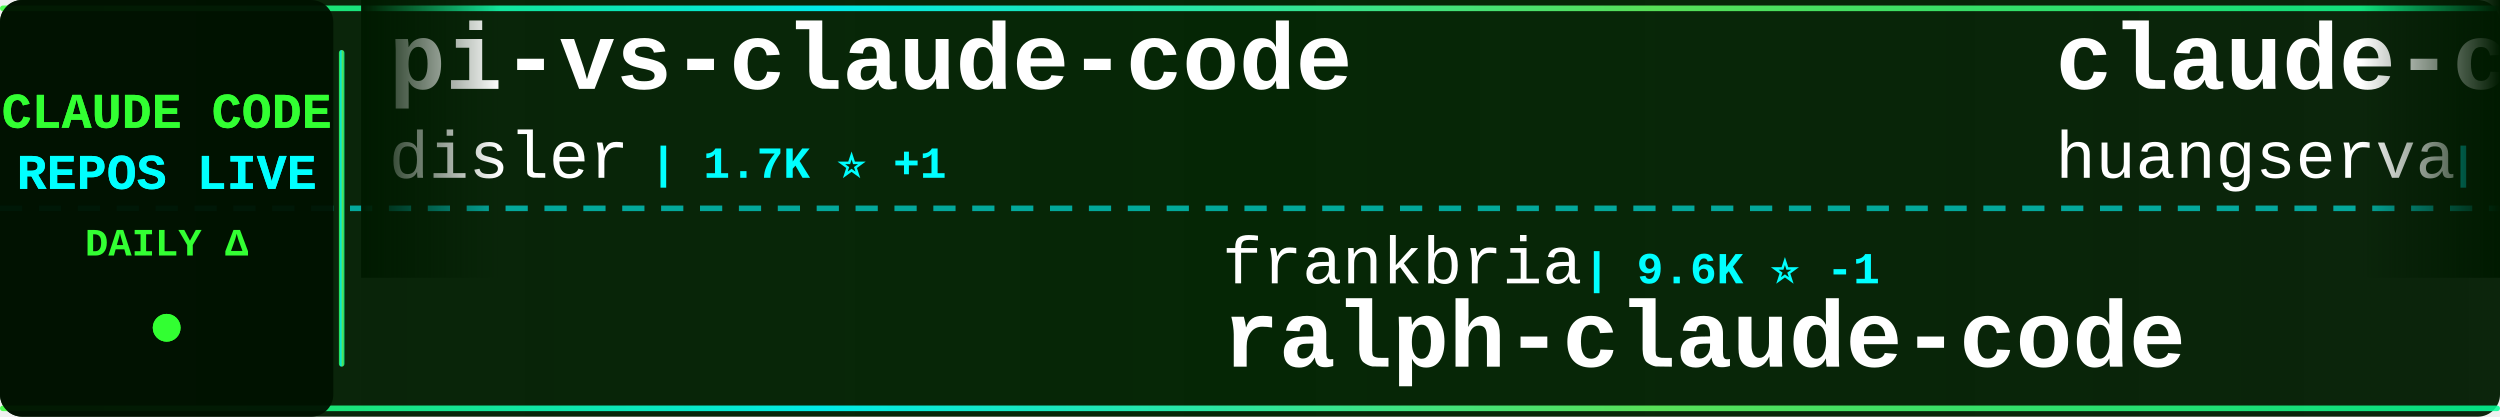
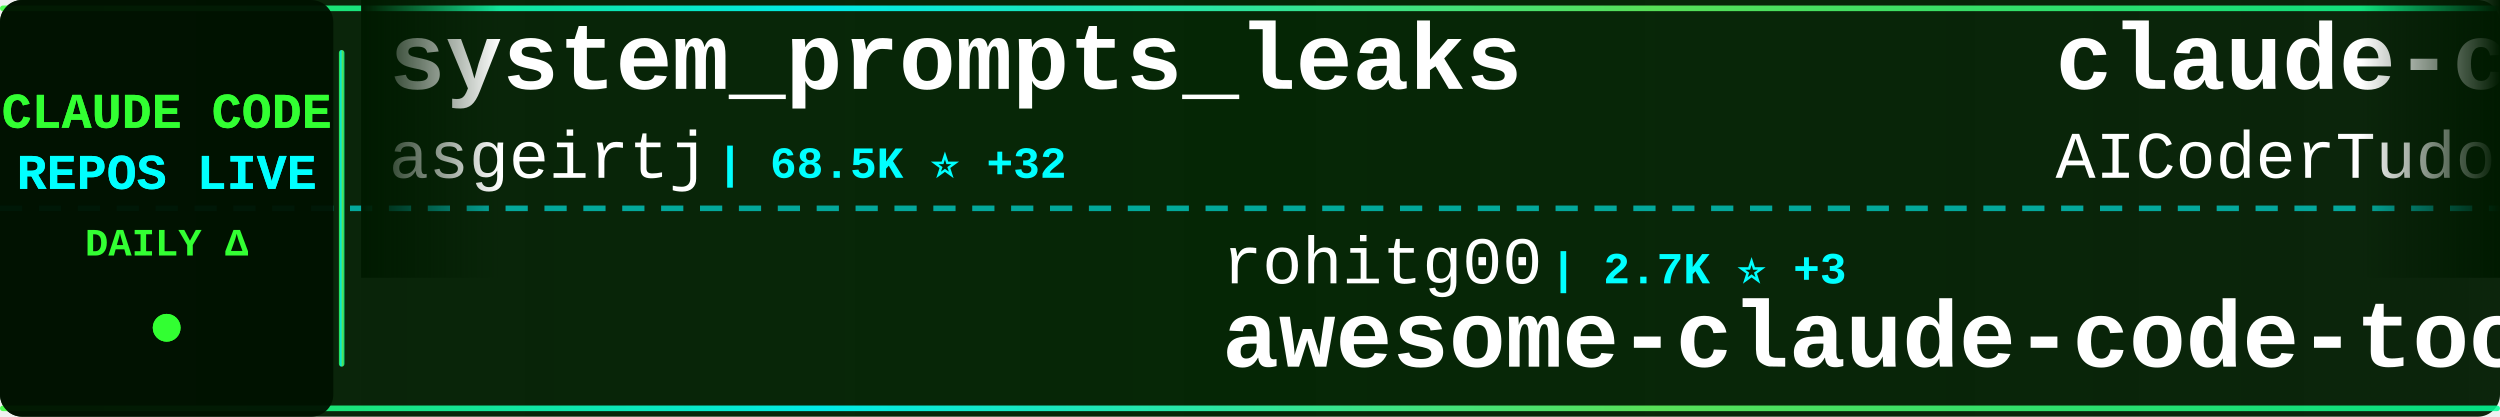
<svg xmlns="http://www.w3.org/2000/svg" width="900" height="150">
  <defs>
    <linearGradient id="tickerBg" x1="0%" y1="0%" x2="100%" y2="0%">
      <stop offset="0%" style="stop-color:#001a00;stop-opacity:0.95" />
      <stop offset="50%" style="stop-color:#002200;stop-opacity:0.98" />
      <stop offset="100%" style="stop-color:#001a00;stop-opacity:0.95" />
    </linearGradient>
    <linearGradient id="borderGrad" x1="0%" y1="0%" x2="100%" y2="0%">
      <stop offset="0%" style="stop-color:#33ff33;stop-opacity:0.85">
        <animate attributeName="stop-opacity" values="0.85;1;0.85" dur="2s" repeatCount="indefinite" />
      </stop>
      <stop offset="33%" style="stop-color:#00ffff;stop-opacity:0.9">
        <animate attributeName="stop-opacity" values="0.9;1;0.9" dur="2.2s" repeatCount="indefinite" />
      </stop>
      <stop offset="66%" style="stop-color:#66ff66;stop-opacity:0.85">
        <animate attributeName="stop-opacity" values="0.85;1;0.85" dur="1.8s" repeatCount="indefinite" />
      </stop>
      <stop offset="100%" style="stop-color:#00ff99;stop-opacity:0.85">
        <animate attributeName="stop-opacity" values="0.85;1;0.85" dur="2s" repeatCount="indefinite" />
      </stop>
    </linearGradient>
    <filter id="textGlow">
      <feGaussianBlur stdDeviation="0.1" result="coloredBlur" />
      <feMerge>
        <feMergeNode in="coloredBlur" />
        <feMergeNode in="SourceGraphic" />
      </feMerge>
    </filter>
    <filter id="metricGlow">
      <feGaussianBlur stdDeviation="0.2" result="coloredBlur" />
      <feMerge>
        <feMergeNode in="coloredBlur" />
        <feMergeNode in="SourceGraphic" />
      </feMerge>
    </filter>
    <linearGradient id="leftFade" x1="0%" y1="0%" x2="100%" y2="0%">
      <stop offset="0%" style="stop-color:#001a00;stop-opacity:1" />
      <stop offset="100%" style="stop-color:#001a00;stop-opacity:0" />
    </linearGradient>
    <linearGradient id="rightFade" x1="0%" y1="0%" x2="100%" y2="0%">
      <stop offset="0%" style="stop-color:#001a00;stop-opacity:0" />
      <stop offset="100%" style="stop-color:#001a00;stop-opacity:1" />
    </linearGradient>
  </defs>
  <rect width="900" height="150" fill="url(#tickerBg)" rx="8" />
  <rect x="0" y="2" width="900" height="2" fill="url(#borderGrad)" rx="1" />
  <rect x="0" y="146" width="900" height="2" fill="url(#borderGrad)" rx="1" />
  <line x1="0" y1="75" x2="900" y2="75" stroke="#00ffff" stroke-width="2" stroke-dasharray="8 6" opacity="0.6" />
  <rect x="0" y="0" width="120" height="150" fill="#001100" opacity="0.95" rx="8" />
  <text x="60" y="46" font-family="'Courier New', monospace" font-size="18" font-weight="bold" fill="#33ff33" text-anchor="middle" filter="url(#textGlow)">
    CLAUDE CODE
  </text>
  <text x="60" y="68" font-family="'Courier New', monospace" font-size="18" font-weight="bold" fill="#00ffff" text-anchor="middle" filter="url(#textGlow)">
    REPOS LIVE
  </text>
  <text x="60" y="92" font-family="'Courier New', monospace" font-size="14" font-weight="bold" fill="#33ff33" text-anchor="middle">
    DAILY Δ
  </text>
  <circle cx="60" cy="118" r="5" fill="#33ff33" filter="url(#metricGlow)">
    <animate attributeName="r" values="4;6;4" dur="1.5s" repeatCount="indefinite" />
    <animate attributeName="opacity" values="0.6;1;0.6" dur="1.5s" repeatCount="indefinite" />
  </circle>
  <rect x="122" y="18" width="2" height="114" fill="url(#borderGrad)" rx="1" />
  <clipPath id="tickerClip">
    <rect x="130" y="0" width="770" height="150" />
  </clipPath>
  <g clip-path="url(#tickerClip)">
    <g id="tickerItems">
      <animateTransform attributeName="transform" attributeType="XML" type="translate" from="0 0" to="-3000 0" dur="54s" repeatCount="indefinite" />
      <g transform="translate(0, 0)">
-         <text x="140" y="32" font-family="'Courier New', monospace" font-size="34" font-weight="bold" fill="#ffffff">pi-vs-claude-code</text>
-         <text x="140" y="64" font-family="'Courier New', monospace" font-size="24" font-weight="normal" fill="#ffffff" opacity="1.0">disler</text>
-         <text x="234" y="64" font-family="'Courier New', monospace" font-size="16" font-weight="bold" fill="#00ffff"> | 1.7K ⭐ +1</text>
+         <text x="140" y="32" font-family="'Courier New', monospace" font-size="34" font-weight="bold" fill="#ffffff">system_prompts_leaks</text>
+         <text x="140" y="64" font-family="'Courier New', monospace" font-size="24" font-weight="normal" fill="#ffffff" opacity="1.0">asgeirtj</text>
+         <text x="258" y="64" font-family="'Courier New', monospace" font-size="16" font-weight="bold" fill="#00ffff"> | 68.5K ⭐ +32</text>
      </g>
      <g transform="translate(300, 0)">
-         <text x="140" y="102" font-family="'Courier New', monospace" font-size="24" font-weight="normal" fill="#ffffff" opacity="1.0">frankbria</text>
-         <text x="270" y="102" font-family="'Courier New', monospace" font-size="16" font-weight="bold" fill="#00ffff"> | 9.6K ⭐ -1</text>
-         <text x="140" y="132" font-family="'Courier New', monospace" font-size="34" font-weight="bold" fill="#ffffff">ralph-claude-code</text>
+         <text x="140" y="102" font-family="'Courier New', monospace" font-size="24" font-weight="normal" fill="#ffffff" opacity="1.0">rohitg00</text>
+         <text x="258" y="102" font-family="'Courier New', monospace" font-size="16" font-weight="bold" fill="#00ffff"> | 2.7K ⭐ +3</text>
+         <text x="140" y="132" font-family="'Courier New', monospace" font-size="34" font-weight="bold" fill="#ffffff">awesome-claude-code-tool...</text>
      </g>
      <g transform="translate(600, 0)">
-         <text x="140" y="32" font-family="'Courier New', monospace" font-size="34" font-weight="bold" fill="#ffffff">claude-code-cli</text>
-         <text x="140" y="64" font-family="'Courier New', monospace" font-size="24" font-weight="normal" fill="#ffffff" opacity="1.0">huangserva</text>
-         <text x="282" y="64" font-family="'Courier New', monospace" font-size="16" font-weight="bold" fill="#00ffff"> | 631 ⭐</text>
+         <text x="140" y="32" font-family="'Courier New', monospace" font-size="34" font-weight="bold" fill="#ffffff">claude-code-tudou</text>
+         <text x="140" y="64" font-family="'Courier New', monospace" font-size="24" font-weight="normal" fill="#ffffff" opacity="1.0">AICoderTudou</text>
+         <text x="306" y="64" font-family="'Courier New', monospace" font-size="16" font-weight="bold" fill="#00ffff"> | 494 ⭐</text>
      </g>
      <g transform="translate(900, 0)">
-         <text x="140" y="102" font-family="'Courier New', monospace" font-size="24" font-weight="normal" fill="#ffffff" opacity="1.0">chauncygu</text>
-         <text x="270" y="102" font-family="'Courier New', monospace" font-size="16" font-weight="bold" fill="#00ffff"> | 2.8K ⭐</text>
-         <text x="140" y="132" font-family="'Courier New', monospace" font-size="34" font-weight="bold" fill="#ffffff">collection-claude-code-s...</text>
+         <text x="140" y="102" font-family="'Courier New', monospace" font-size="24" font-weight="normal" fill="#ffffff" opacity="1.0">isboyjc</text>
+         <text x="246" y="102" font-family="'Courier New', monospace" font-size="16" font-weight="bold" fill="#00ffff"> | 162 ⭐</text>
+         <text x="140" y="132" font-family="'Courier New', monospace" font-size="34" font-weight="bold" fill="#ffffff">claude-code</text>
      </g>
      <g transform="translate(1200, 0)">
-         <text x="140" y="32" font-family="'Courier New', monospace" font-size="34" font-weight="bold" fill="#ffffff">claude-code-source</text>
-         <text x="140" y="64" font-family="'Courier New', monospace" font-size="24" font-weight="normal" fill="#ffffff" opacity="1.0">JrCx7scC</text>
-         <text x="258" y="64" font-family="'Courier New', monospace" font-size="16" font-weight="bold" fill="#00ffff"> | 376 ⭐</text>
+         <text x="140" y="32" font-family="'Courier New', monospace" font-size="34" font-weight="bold" fill="#ffffff">claude-code-source-code-...</text>
+         <text x="140" y="64" font-family="'Courier New', monospace" font-size="24" font-weight="normal" fill="#ffffff" opacity="1.0">ghuntley</text>
+         <text x="258" y="64" font-family="'Courier New', monospace" font-size="16" font-weight="bold" fill="#00ffff"> | 992 ⭐</text>
      </g>
      <g transform="translate(1500, 0)">
-         <text x="140" y="102" font-family="'Courier New', monospace" font-size="24" font-weight="normal" fill="#ffffff" opacity="1.0">lowcortisolprogrammer</text>
-         <text x="414" y="102" font-family="'Courier New', monospace" font-size="16" font-weight="bold" fill="#00ffff"> | 171 ⭐</text>
+         <text x="140" y="102" font-family="'Courier New', monospace" font-size="24" font-weight="normal" fill="#ffffff" opacity="1.0">krusemediallc</text>
+         <text x="318" y="102" font-family="'Courier New', monospace" font-size="16" font-weight="bold" fill="#00ffff"> | 1.5K ⭐ +4</text>
+         <text x="140" y="132" font-family="'Courier New', monospace" font-size="34" font-weight="bold" fill="#ffffff">arcads-claude-code</text>
+       </g>
+       <g transform="translate(1800, 0)">
+         <text x="140" y="32" font-family="'Courier New', monospace" font-size="34" font-weight="bold" fill="#ffffff">free-claude-code</text>
+         <text x="140" y="64" font-family="'Courier New', monospace" font-size="24" font-weight="normal" fill="#ffffff" opacity="1.0">Alishahryar1</text>
+         <text x="306" y="64" font-family="'Courier New', monospace" font-size="16" font-weight="bold" fill="#00ffff"> | 56.1K ⭐ +40</text>
+       </g>
+       <g transform="translate(2100, 0)">
+         <text x="140" y="102" font-family="'Courier New', monospace" font-size="24" font-weight="normal" fill="#ffffff" opacity="1.0">xorespesp</text>
+         <text x="270" y="102" font-family="'Courier New', monospace" font-size="16" font-weight="bold" fill="#00ffff"> | 233 ⭐</text>
        <text x="140" y="132" font-family="'Courier New', monospace" font-size="34" font-weight="bold" fill="#ffffff">claude-code</text>
      </g>
-       <g transform="translate(1800, 0)">
-         <text x="140" y="32" font-family="'Courier New', monospace" font-size="34" font-weight="bold" fill="#ffffff">my-claude-code-setup</text>
-         <text x="140" y="64" font-family="'Courier New', monospace" font-size="24" font-weight="normal" fill="#ffffff" opacity="1.0">centminmod</text>
-         <text x="282" y="64" font-family="'Courier New', monospace" font-size="16" font-weight="bold" fill="#00ffff"> | 2.6K ⭐ +1</text>
-       </g>
-       <g transform="translate(2100, 0)">
-         <text x="140" y="102" font-family="'Courier New', monospace" font-size="24" font-weight="normal" fill="#ffffff" opacity="1.0">repowise-dev</text>
-         <text x="306" y="102" font-family="'Courier New', monospace" font-size="16" font-weight="bold" fill="#00ffff"> | 1.2K ⭐</text>
-         <text x="140" y="132" font-family="'Courier New', monospace" font-size="34" font-weight="bold" fill="#ffffff">claude-code-prompts</text>
-       </g>
      <g transform="translate(2400, 0)">
-         <text x="140" y="32" font-family="'Courier New', monospace" font-size="34" font-weight="bold" fill="#ffffff">claude-code</text>
-         <text x="140" y="64" font-family="'Courier New', monospace" font-size="24" font-weight="normal" fill="#ffffff" opacity="1.0">jarmuine</text>
-         <text x="258" y="64" font-family="'Courier New', monospace" font-size="16" font-weight="bold" fill="#00ffff"> | 2.3K ⭐</text>
+         <text x="140" y="32" font-family="'Courier New', monospace" font-size="34" font-weight="bold" fill="#ffffff">oh-my-claudecode</text>
+         <text x="140" y="64" font-family="'Courier New', monospace" font-size="24" font-weight="normal" fill="#ffffff" opacity="1.0">Yeachan-Heo</text>
+         <text x="294" y="64" font-family="'Courier New', monospace" font-size="16" font-weight="bold" fill="#00ffff"> | 39.4K ⭐ +12</text>
      </g>
      <g transform="translate(2700, 0)">
-         <text x="140" y="102" font-family="'Courier New', monospace" font-size="24" font-weight="normal" fill="#ffffff" opacity="1.0">WorldFlowAI</text>
-         <text x="294" y="102" font-family="'Courier New', monospace" font-size="16" font-weight="bold" fill="#00ffff"> | 3.7K ⭐ +6</text>
-         <text x="140" y="132" font-family="'Courier New', monospace" font-size="34" font-weight="bold" fill="#ffffff">everything-claude-code</text>
+         <text x="140" y="102" font-family="'Courier New', monospace" font-size="24" font-weight="normal" fill="#ffffff" opacity="1.0">Piebald-AI</text>
+         <text x="282" y="102" font-family="'Courier New', monospace" font-size="16" font-weight="bold" fill="#00ffff"> | 12.8K ⭐ +7</text>
+         <text x="140" y="132" font-family="'Courier New', monospace" font-size="34" font-weight="bold" fill="#ffffff">claude-code-system-promp...</text>
      </g>
      <g transform="translate(3000, 0)">
-         <text x="140" y="32" font-family="'Courier New', monospace" font-size="34" font-weight="bold" fill="#ffffff">pi-vs-claude-code</text>
-         <text x="140" y="64" font-family="'Courier New', monospace" font-size="24" font-weight="normal" fill="#ffffff" opacity="1.0">disler</text>
-         <text x="234" y="64" font-family="'Courier New', monospace" font-size="16" font-weight="bold" fill="#00ffff"> | 1.7K ⭐ +1</text>
+         <text x="140" y="32" font-family="'Courier New', monospace" font-size="34" font-weight="bold" fill="#ffffff">system_prompts_leaks</text>
+         <text x="140" y="64" font-family="'Courier New', monospace" font-size="24" font-weight="normal" fill="#ffffff" opacity="1.0">asgeirtj</text>
+         <text x="258" y="64" font-family="'Courier New', monospace" font-size="16" font-weight="bold" fill="#00ffff"> | 68.5K ⭐ +32</text>
      </g>
      <g transform="translate(3300, 0)">
-         <text x="140" y="102" font-family="'Courier New', monospace" font-size="24" font-weight="normal" fill="#ffffff" opacity="1.0">frankbria</text>
-         <text x="270" y="102" font-family="'Courier New', monospace" font-size="16" font-weight="bold" fill="#00ffff"> | 9.6K ⭐ -1</text>
-         <text x="140" y="132" font-family="'Courier New', monospace" font-size="34" font-weight="bold" fill="#ffffff">ralph-claude-code</text>
+         <text x="140" y="102" font-family="'Courier New', monospace" font-size="24" font-weight="normal" fill="#ffffff" opacity="1.0">rohitg00</text>
+         <text x="258" y="102" font-family="'Courier New', monospace" font-size="16" font-weight="bold" fill="#00ffff"> | 2.7K ⭐ +3</text>
+         <text x="140" y="132" font-family="'Courier New', monospace" font-size="34" font-weight="bold" fill="#ffffff">awesome-claude-code-tool...</text>
      </g>
      <g transform="translate(3600, 0)">
-         <text x="140" y="32" font-family="'Courier New', monospace" font-size="34" font-weight="bold" fill="#ffffff">claude-code-cli</text>
-         <text x="140" y="64" font-family="'Courier New', monospace" font-size="24" font-weight="normal" fill="#ffffff" opacity="1.0">huangserva</text>
-         <text x="282" y="64" font-family="'Courier New', monospace" font-size="16" font-weight="bold" fill="#00ffff"> | 631 ⭐</text>
+         <text x="140" y="32" font-family="'Courier New', monospace" font-size="34" font-weight="bold" fill="#ffffff">claude-code-tudou</text>
+         <text x="140" y="64" font-family="'Courier New', monospace" font-size="24" font-weight="normal" fill="#ffffff" opacity="1.0">AICoderTudou</text>
+         <text x="306" y="64" font-family="'Courier New', monospace" font-size="16" font-weight="bold" fill="#00ffff"> | 494 ⭐</text>
      </g>
      <g transform="translate(3900, 0)">
-         <text x="140" y="102" font-family="'Courier New', monospace" font-size="24" font-weight="normal" fill="#ffffff" opacity="1.0">chauncygu</text>
-         <text x="270" y="102" font-family="'Courier New', monospace" font-size="16" font-weight="bold" fill="#00ffff"> | 2.8K ⭐</text>
-         <text x="140" y="132" font-family="'Courier New', monospace" font-size="34" font-weight="bold" fill="#ffffff">collection-claude-code-s...</text>
+         <text x="140" y="102" font-family="'Courier New', monospace" font-size="24" font-weight="normal" fill="#ffffff" opacity="1.0">isboyjc</text>
+         <text x="246" y="102" font-family="'Courier New', monospace" font-size="16" font-weight="bold" fill="#00ffff"> | 162 ⭐</text>
+         <text x="140" y="132" font-family="'Courier New', monospace" font-size="34" font-weight="bold" fill="#ffffff">claude-code</text>
      </g>
    </g>
  </g>
  <rect x="130" y="0" width="50" height="100" fill="url(#leftFade)" />
  <rect x="850" y="0" width="50" height="100" fill="url(#rightFade)" />
</svg>
